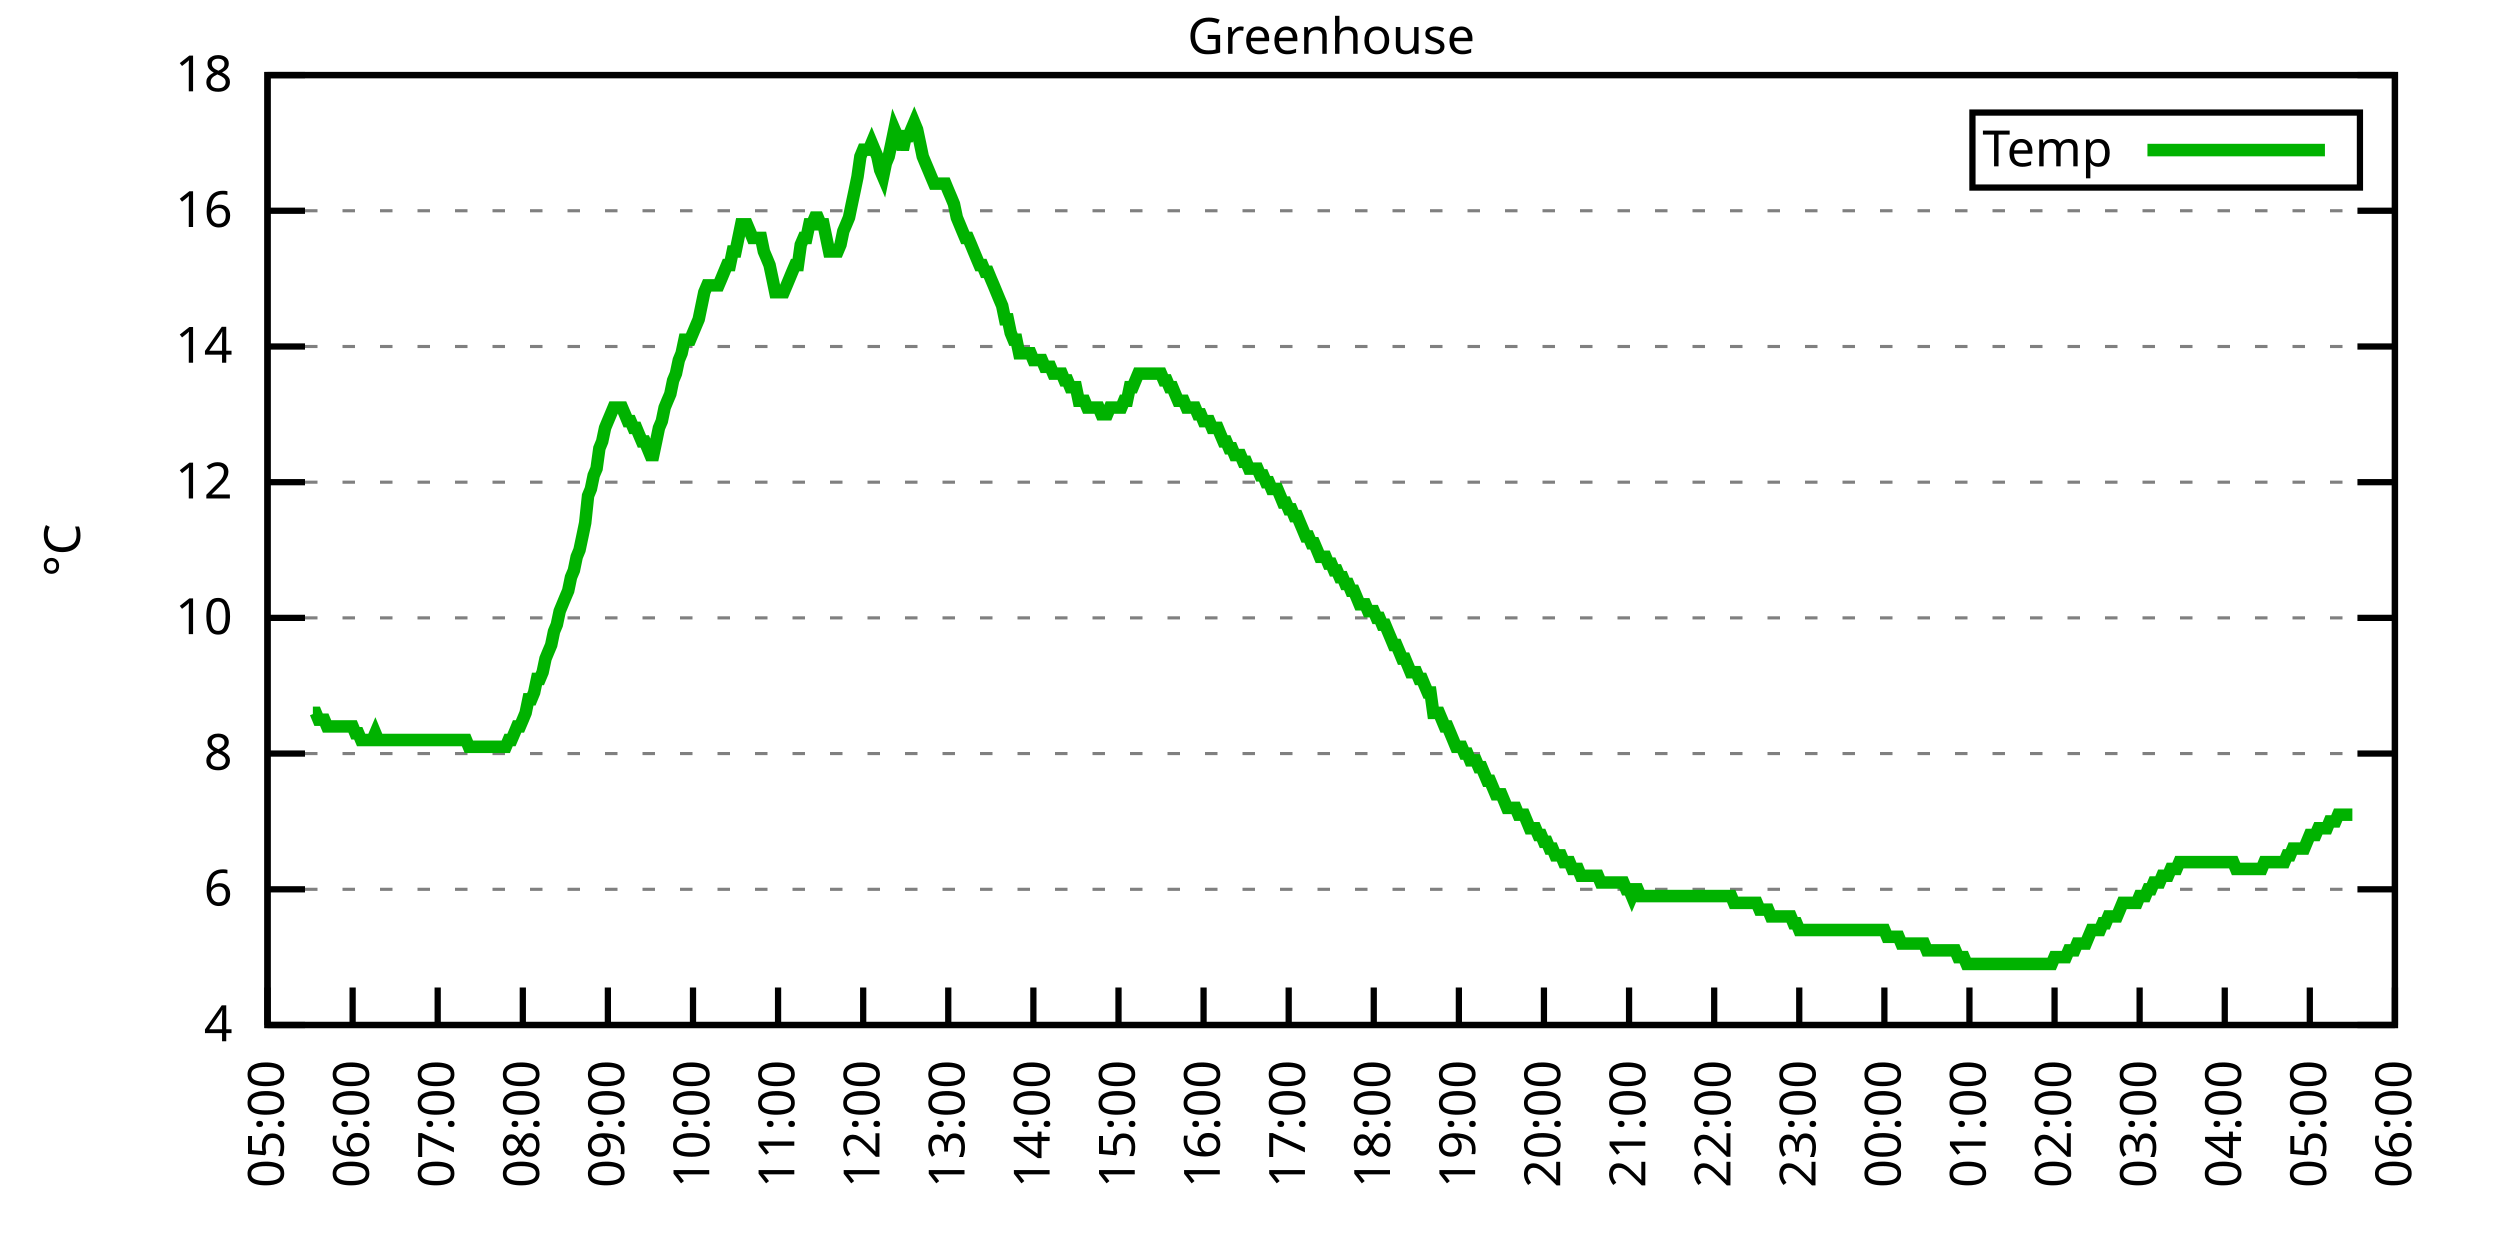
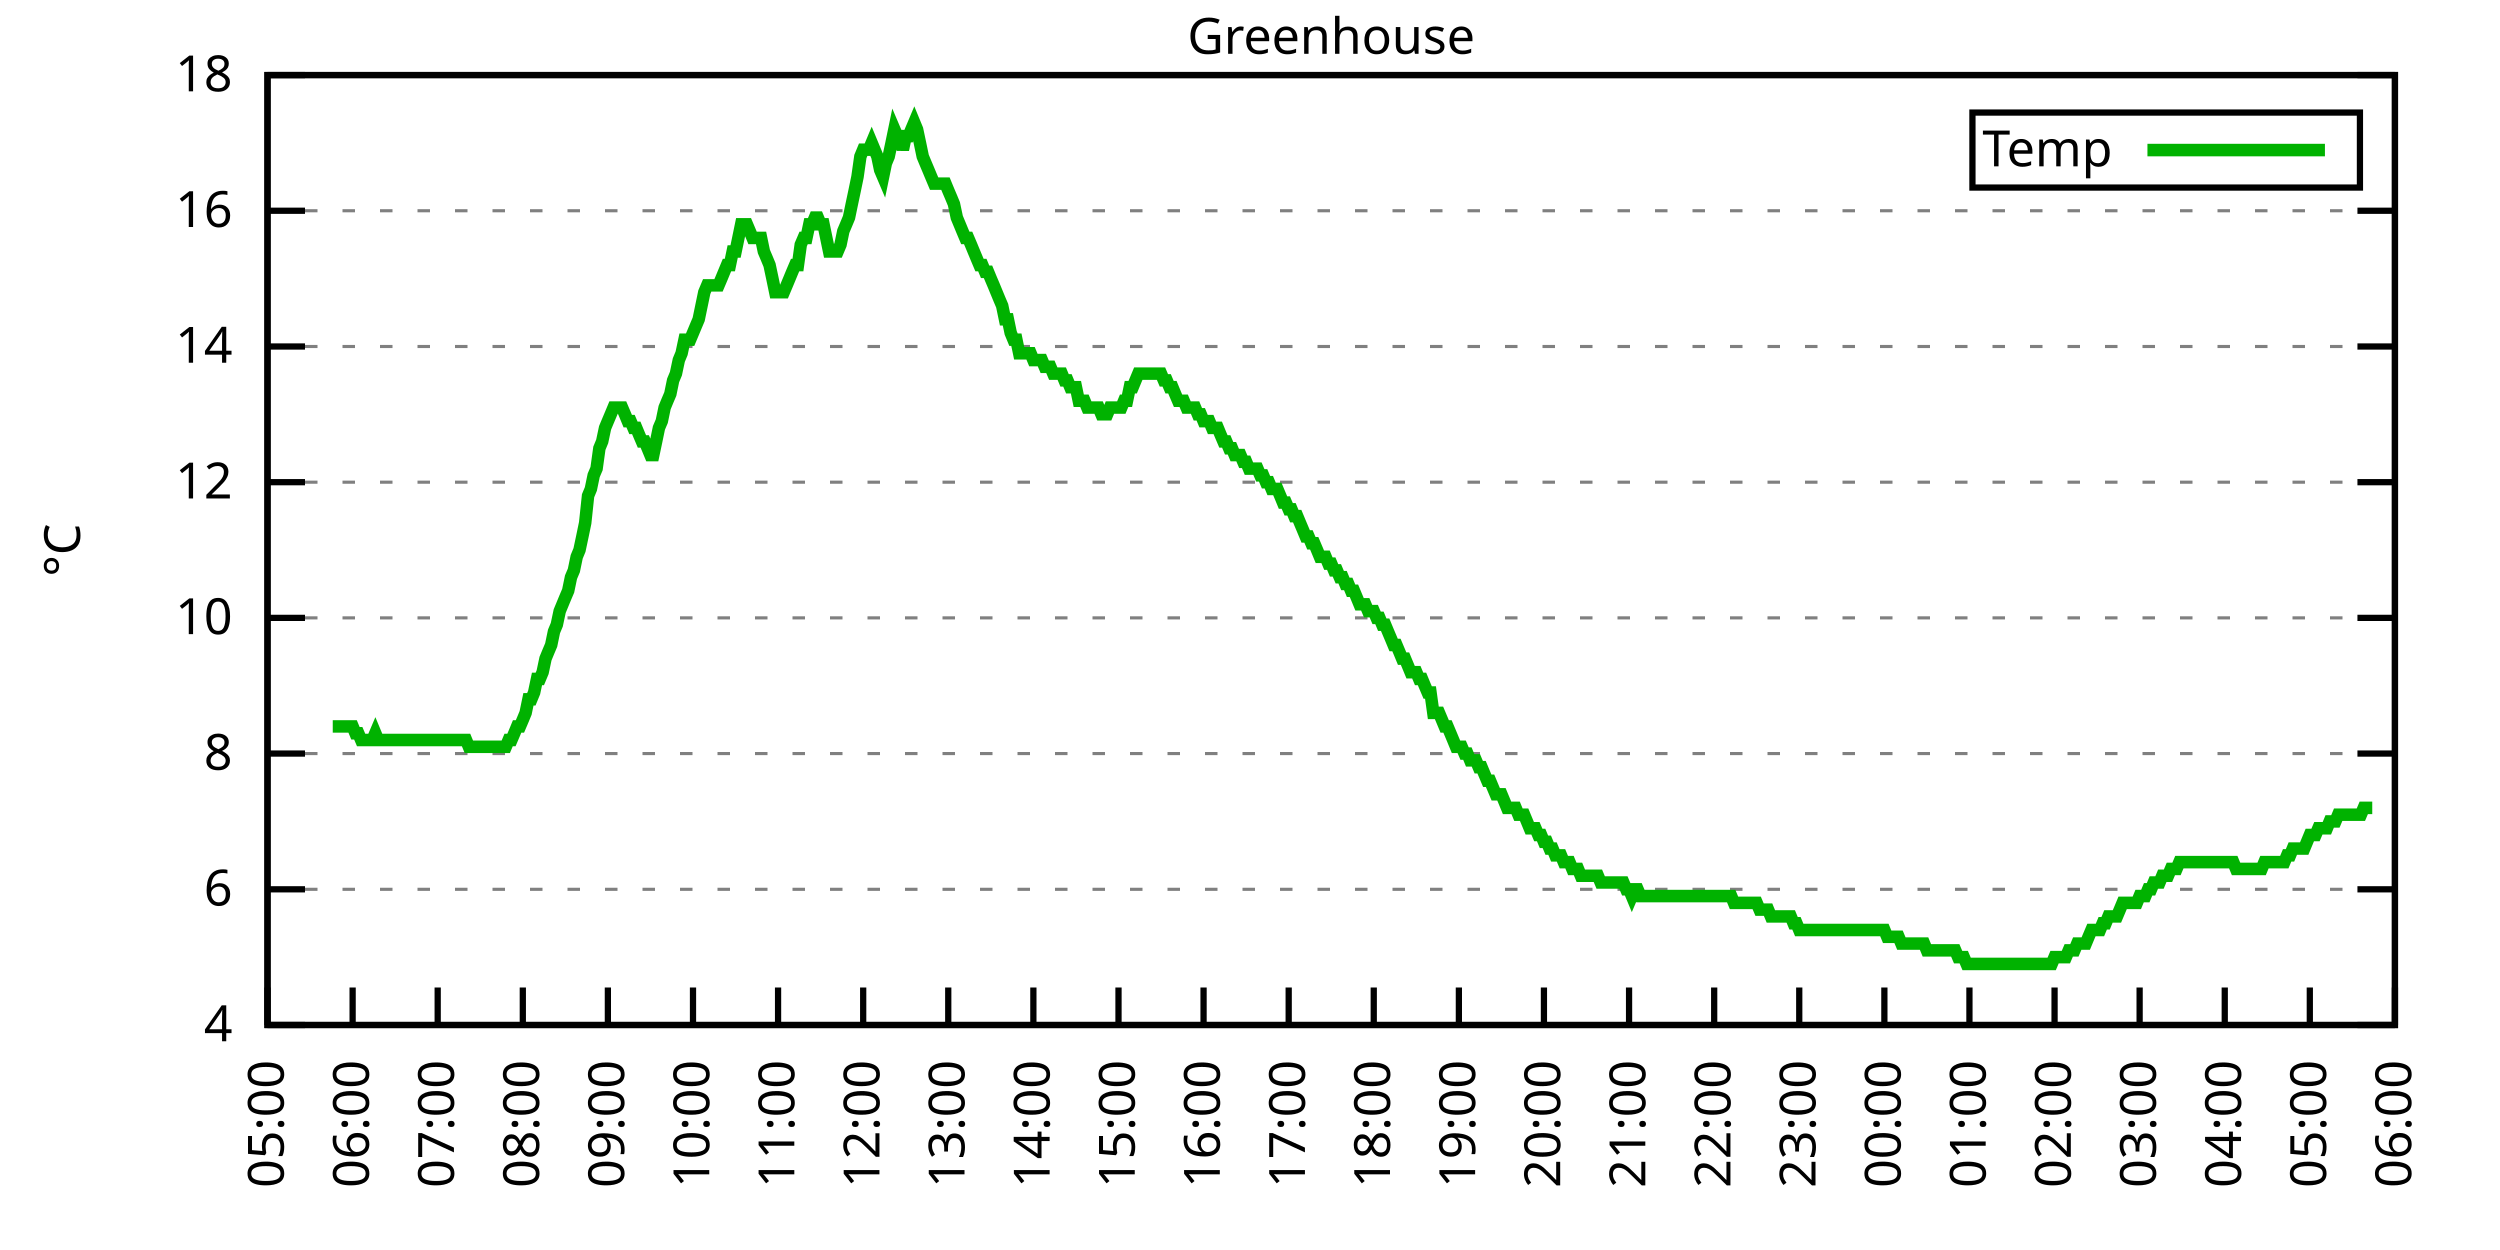
<svg xmlns="http://www.w3.org/2000/svg" xmlns:xlink="http://www.w3.org/1999/xlink" width="400" height="200" viewBox="0 0 400 200">
  <g id="gnuplot_canvas">
    <rect x="0" y="0" width="400" height="200" fill="none" />
    <defs>
      <circle id="gpDot" r="0.5" stroke-width="0.5" stroke="currentColor" />
      <path id="gpPt0" stroke-width="0.333" stroke="currentColor" d="M-1,0 h2 M0,-1 v2" />
      <path id="gpPt1" stroke-width="0.333" stroke="currentColor" d="M-1,-1 L1,1 M1,-1 L-1,1" />
      <path id="gpPt2" stroke-width="0.333" stroke="currentColor" d="M-1,0 L1,0 M0,-1 L0,1 M-1,-1 L1,1 M-1,1 L1,-1" />
      <rect id="gpPt3" stroke-width="0.333" stroke="currentColor" x="-1" y="-1" width="2" height="2" />
      <rect id="gpPt4" stroke-width="0.333" stroke="currentColor" fill="currentColor" x="-1" y="-1" width="2" height="2" />
      <circle id="gpPt5" stroke-width="0.333" stroke="currentColor" cx="0" cy="0" r="1" />
      <use xlink:href="#gpPt5" id="gpPt6" fill="currentColor" stroke="none" />
      <path id="gpPt7" stroke-width="0.333" stroke="currentColor" d="M0,-1.33 L-1.33,0.67 L1.33,0.67 z" />
      <use xlink:href="#gpPt7" id="gpPt8" fill="currentColor" stroke="none" />
      <use xlink:href="#gpPt7" id="gpPt9" stroke="currentColor" transform="rotate(180)" />
      <use xlink:href="#gpPt9" id="gpPt10" fill="currentColor" stroke="none" />
      <use xlink:href="#gpPt3" id="gpPt11" stroke="currentColor" transform="rotate(45)" />
      <use xlink:href="#gpPt11" id="gpPt12" fill="currentColor" stroke="none" />
      <path id="gpPt13" stroke-width="0.333" stroke="currentColor" d="M0,1.330 L1.265,0.411 L0.782,-1.067 L-0.782,-1.076 L-1.265,0.411 z" />
      <use xlink:href="#gpPt13" id="gpPt14" fill="currentColor" stroke="none" />
      <filter id="textbox" filterUnits="objectBoundingBox" x="0" y="0" height="1" width="1">
        <feFlood flood-color="white" flood-opacity="1" result="bgnd" />
        <feComposite in="SourceGraphic" in2="bgnd" operator="atop" />
      </filter>
      <filter id="greybox" filterUnits="objectBoundingBox" x="0" y="0" height="1" width="1">
        <feFlood flood-color="lightgrey" flood-opacity="1" result="grey" />
        <feComposite in="SourceGraphic" in2="grey" operator="atop" />
      </filter>
    </defs>
    <g fill="none" color="white" stroke="currentColor" stroke-width="1.00" stroke-linecap="butt" stroke-linejoin="miter">
</g>
    <g fill="none" color="black" stroke="currentColor" stroke-width="1.00" stroke-linecap="butt" stroke-linejoin="miter">
      <g stroke="none" shape-rendering="crispEdges">
        <polygon fill="rgb(255, 255, 255)" points="42.80,164.00 383.18,164.00 383.18,12.02 42.80,12.02 " />
      </g>
    </g>
    <g fill="none" color="black" stroke="currentColor" stroke-width="1.00" stroke-linecap="butt" stroke-linejoin="miter">
</g>
    <g fill="none" color="black" stroke="black" stroke-width="0.50" stroke-linecap="butt" stroke-linejoin="miter">
</g>
    <g fill="none" color="gray" stroke="currentColor" stroke-width="0.50" stroke-linecap="butt" stroke-linejoin="miter">
      <path stroke="gray" stroke-dasharray="2,4" class="gridline" d="M42.80,164.00 L383.19,164.00  " />
    </g>
    <g fill="none" color="gray" stroke="gray" stroke-width="1.00" stroke-linecap="butt" stroke-linejoin="miter">
</g>
    <g fill="none" color="black" stroke="currentColor" stroke-width="1.00" stroke-linecap="butt" stroke-linejoin="miter">
      <path stroke="black" d="M42.80,164.00 L48.80,164.00 M383.19,164.00 L377.19,164.00  " />
      <g transform="translate(37.20,166.60)" stroke="none" fill="black" font-family="Sans" font-size="8.00" text-anchor="end">
        <text>
          <tspan font-family="Sans"> 4</tspan>
        </text>
      </g>
    </g>
    <g fill="none" color="black" stroke="currentColor" stroke-width="1.00" stroke-linecap="butt" stroke-linejoin="miter">
</g>
    <g fill="none" color="black" stroke="black" stroke-width="0.50" stroke-linecap="butt" stroke-linejoin="miter">
</g>
    <g fill="none" color="gray" stroke="currentColor" stroke-width="0.50" stroke-linecap="butt" stroke-linejoin="miter">
      <path stroke="gray" stroke-dasharray="2,4" class="gridline" d="M42.80,142.29 L383.19,142.29  " />
    </g>
    <g fill="none" color="gray" stroke="gray" stroke-width="1.00" stroke-linecap="butt" stroke-linejoin="miter">
</g>
    <g fill="none" color="black" stroke="currentColor" stroke-width="1.00" stroke-linecap="butt" stroke-linejoin="miter">
      <path stroke="black" d="M42.80,142.29 L48.80,142.29 M383.19,142.29 L377.19,142.29  " />
      <g transform="translate(37.20,144.89)" stroke="none" fill="black" font-family="Sans" font-size="8.00" text-anchor="end">
        <text>
          <tspan font-family="Sans"> 6</tspan>
        </text>
      </g>
    </g>
    <g fill="none" color="black" stroke="currentColor" stroke-width="1.00" stroke-linecap="butt" stroke-linejoin="miter">
</g>
    <g fill="none" color="black" stroke="black" stroke-width="0.50" stroke-linecap="butt" stroke-linejoin="miter">
</g>
    <g fill="none" color="gray" stroke="currentColor" stroke-width="0.50" stroke-linecap="butt" stroke-linejoin="miter">
      <path stroke="gray" stroke-dasharray="2,4" class="gridline" d="M42.80,120.57 L383.19,120.57  " />
    </g>
    <g fill="none" color="gray" stroke="gray" stroke-width="1.00" stroke-linecap="butt" stroke-linejoin="miter">
</g>
    <g fill="none" color="black" stroke="currentColor" stroke-width="1.00" stroke-linecap="butt" stroke-linejoin="miter">
      <path stroke="black" d="M42.80,120.57 L48.80,120.57 M383.19,120.57 L377.19,120.57  " />
      <g transform="translate(37.20,123.17)" stroke="none" fill="black" font-family="Sans" font-size="8.00" text-anchor="end">
        <text>
          <tspan font-family="Sans"> 8</tspan>
        </text>
      </g>
    </g>
    <g fill="none" color="black" stroke="currentColor" stroke-width="1.00" stroke-linecap="butt" stroke-linejoin="miter">
</g>
    <g fill="none" color="black" stroke="black" stroke-width="0.50" stroke-linecap="butt" stroke-linejoin="miter">
</g>
    <g fill="none" color="gray" stroke="currentColor" stroke-width="0.50" stroke-linecap="butt" stroke-linejoin="miter">
      <path stroke="gray" stroke-dasharray="2,4" class="gridline" d="M42.80,98.86 L383.19,98.86  " />
    </g>
    <g fill="none" color="gray" stroke="gray" stroke-width="1.00" stroke-linecap="butt" stroke-linejoin="miter">
</g>
    <g fill="none" color="black" stroke="currentColor" stroke-width="1.00" stroke-linecap="butt" stroke-linejoin="miter">
      <path stroke="black" d="M42.80,98.86 L48.80,98.86 M383.19,98.86 L377.19,98.86  " />
      <g transform="translate(37.20,101.46)" stroke="none" fill="black" font-family="Sans" font-size="8.00" text-anchor="end">
        <text>
          <tspan font-family="Sans"> 10</tspan>
        </text>
      </g>
    </g>
    <g fill="none" color="black" stroke="currentColor" stroke-width="1.00" stroke-linecap="butt" stroke-linejoin="miter">
</g>
    <g fill="none" color="black" stroke="black" stroke-width="0.50" stroke-linecap="butt" stroke-linejoin="miter">
</g>
    <g fill="none" color="gray" stroke="currentColor" stroke-width="0.50" stroke-linecap="butt" stroke-linejoin="miter">
      <path stroke="gray" stroke-dasharray="2,4" class="gridline" d="M42.80,77.15 L383.19,77.15  " />
    </g>
    <g fill="none" color="gray" stroke="gray" stroke-width="1.00" stroke-linecap="butt" stroke-linejoin="miter">
</g>
    <g fill="none" color="black" stroke="currentColor" stroke-width="1.00" stroke-linecap="butt" stroke-linejoin="miter">
      <path stroke="black" d="M42.80,77.15 L48.80,77.15 M383.19,77.15 L377.19,77.15  " />
      <g transform="translate(37.20,79.75)" stroke="none" fill="black" font-family="Sans" font-size="8.00" text-anchor="end">
        <text>
          <tspan font-family="Sans"> 12</tspan>
        </text>
      </g>
    </g>
    <g fill="none" color="black" stroke="currentColor" stroke-width="1.00" stroke-linecap="butt" stroke-linejoin="miter">
</g>
    <g fill="none" color="black" stroke="black" stroke-width="0.50" stroke-linecap="butt" stroke-linejoin="miter">
</g>
    <g fill="none" color="gray" stroke="currentColor" stroke-width="0.50" stroke-linecap="butt" stroke-linejoin="miter">
      <path stroke="gray" stroke-dasharray="2,4" class="gridline" d="M42.80,55.44 L383.19,55.44  " />
    </g>
    <g fill="none" color="gray" stroke="gray" stroke-width="1.00" stroke-linecap="butt" stroke-linejoin="miter">
</g>
    <g fill="none" color="black" stroke="currentColor" stroke-width="1.00" stroke-linecap="butt" stroke-linejoin="miter">
      <path stroke="black" d="M42.80,55.44 L48.80,55.44 M383.19,55.44 L377.19,55.44  " />
      <g transform="translate(37.20,58.04)" stroke="none" fill="black" font-family="Sans" font-size="8.00" text-anchor="end">
        <text>
          <tspan font-family="Sans"> 14</tspan>
        </text>
      </g>
    </g>
    <g fill="none" color="black" stroke="currentColor" stroke-width="1.00" stroke-linecap="butt" stroke-linejoin="miter">
</g>
    <g fill="none" color="black" stroke="black" stroke-width="0.50" stroke-linecap="butt" stroke-linejoin="miter">
</g>
    <g fill="none" color="gray" stroke="currentColor" stroke-width="0.50" stroke-linecap="butt" stroke-linejoin="miter">
      <path stroke="gray" stroke-dasharray="2,4" class="gridline" d="M42.80,33.72 L383.19,33.72  " />
    </g>
    <g fill="none" color="gray" stroke="gray" stroke-width="1.00" stroke-linecap="butt" stroke-linejoin="miter">
</g>
    <g fill="none" color="black" stroke="currentColor" stroke-width="1.00" stroke-linecap="butt" stroke-linejoin="miter">
      <path stroke="black" d="M42.80,33.72 L48.80,33.72 M383.19,33.72 L377.19,33.72  " />
      <g transform="translate(37.20,36.32)" stroke="none" fill="black" font-family="Sans" font-size="8.00" text-anchor="end">
        <text>
          <tspan font-family="Sans"> 16</tspan>
        </text>
      </g>
    </g>
    <g fill="none" color="black" stroke="currentColor" stroke-width="1.00" stroke-linecap="butt" stroke-linejoin="miter">
</g>
    <g fill="none" color="black" stroke="black" stroke-width="0.50" stroke-linecap="butt" stroke-linejoin="miter">
</g>
    <g fill="none" color="gray" stroke="currentColor" stroke-width="0.50" stroke-linecap="butt" stroke-linejoin="miter">
      <path stroke="gray" stroke-dasharray="2,4" class="gridline" d="M42.80,12.01 L383.19,12.01  " />
    </g>
    <g fill="none" color="gray" stroke="gray" stroke-width="1.00" stroke-linecap="butt" stroke-linejoin="miter">
</g>
    <g fill="none" color="black" stroke="currentColor" stroke-width="1.00" stroke-linecap="butt" stroke-linejoin="miter">
      <path stroke="black" d="M42.80,12.01 L48.80,12.01 M383.19,12.01 L377.19,12.01  " />
      <g transform="translate(37.20,14.61)" stroke="none" fill="black" font-family="Sans" font-size="8.00" text-anchor="end">
        <text>
          <tspan font-family="Sans"> 18</tspan>
        </text>
      </g>
    </g>
    <g fill="none" color="black" stroke="currentColor" stroke-width="1.00" stroke-linecap="butt" stroke-linejoin="miter">
      <path stroke="black" d="M42.80,164.00 L42.80,158.00  " />
      <g transform="translate(45.40,169.60) rotate(270.00)" stroke="none" fill="black" font-family="Sans" font-size="8.00" text-anchor="end">
        <text>
          <tspan font-family="Sans">05:00</tspan>
        </text>
      </g>
    </g>
    <g fill="none" color="black" stroke="currentColor" stroke-width="1.00" stroke-linecap="butt" stroke-linejoin="miter">
      <path stroke="black" d="M56.42,164.00 L56.42,158.00  " />
      <g transform="translate(59.02,169.60) rotate(270.00)" stroke="none" fill="black" font-family="Sans" font-size="8.00" text-anchor="end">
        <text>
          <tspan font-family="Sans">06:00</tspan>
        </text>
      </g>
    </g>
    <g fill="none" color="black" stroke="currentColor" stroke-width="1.00" stroke-linecap="butt" stroke-linejoin="miter">
      <path stroke="black" d="M70.03,164.00 L70.03,158.00  " />
      <g transform="translate(72.63,169.60) rotate(270.00)" stroke="none" fill="black" font-family="Sans" font-size="8.00" text-anchor="end">
        <text>
          <tspan font-family="Sans">07:00</tspan>
        </text>
      </g>
    </g>
    <g fill="none" color="black" stroke="currentColor" stroke-width="1.00" stroke-linecap="butt" stroke-linejoin="miter">
      <path stroke="black" d="M83.65,164.00 L83.65,158.00  " />
      <g transform="translate(86.25,169.60) rotate(270.00)" stroke="none" fill="black" font-family="Sans" font-size="8.00" text-anchor="end">
        <text>
          <tspan font-family="Sans">08:00</tspan>
        </text>
      </g>
    </g>
    <g fill="none" color="black" stroke="currentColor" stroke-width="1.00" stroke-linecap="butt" stroke-linejoin="miter">
      <path stroke="black" d="M97.26,164.00 L97.26,158.00  " />
      <g transform="translate(99.86,169.60) rotate(270.00)" stroke="none" fill="black" font-family="Sans" font-size="8.00" text-anchor="end">
        <text>
          <tspan font-family="Sans">09:00</tspan>
        </text>
      </g>
    </g>
    <g fill="none" color="black" stroke="currentColor" stroke-width="1.00" stroke-linecap="butt" stroke-linejoin="miter">
      <path stroke="black" d="M110.88,164.00 L110.88,158.00  " />
      <g transform="translate(113.48,169.60) rotate(270.00)" stroke="none" fill="black" font-family="Sans" font-size="8.00" text-anchor="end">
        <text>
          <tspan font-family="Sans">10:00</tspan>
        </text>
      </g>
    </g>
    <g fill="none" color="black" stroke="currentColor" stroke-width="1.00" stroke-linecap="butt" stroke-linejoin="miter">
      <path stroke="black" d="M124.49,164.00 L124.49,158.00  " />
      <g transform="translate(127.09,169.60) rotate(270.00)" stroke="none" fill="black" font-family="Sans" font-size="8.00" text-anchor="end">
        <text>
          <tspan font-family="Sans">11:00</tspan>
        </text>
      </g>
    </g>
    <g fill="none" color="black" stroke="currentColor" stroke-width="1.00" stroke-linecap="butt" stroke-linejoin="miter">
      <path stroke="black" d="M138.11,164.00 L138.11,158.00  " />
      <g transform="translate(140.71,169.60) rotate(270.00)" stroke="none" fill="black" font-family="Sans" font-size="8.00" text-anchor="end">
        <text>
          <tspan font-family="Sans">12:00</tspan>
        </text>
      </g>
    </g>
    <g fill="none" color="black" stroke="currentColor" stroke-width="1.00" stroke-linecap="butt" stroke-linejoin="miter">
      <path stroke="black" d="M151.72,164.00 L151.72,158.00  " />
      <g transform="translate(154.32,169.60) rotate(270.00)" stroke="none" fill="black" font-family="Sans" font-size="8.00" text-anchor="end">
        <text>
          <tspan font-family="Sans">13:00</tspan>
        </text>
      </g>
    </g>
    <g fill="none" color="black" stroke="currentColor" stroke-width="1.00" stroke-linecap="butt" stroke-linejoin="miter">
      <path stroke="black" d="M165.34,164.00 L165.34,158.00  " />
      <g transform="translate(167.94,169.60) rotate(270.00)" stroke="none" fill="black" font-family="Sans" font-size="8.00" text-anchor="end">
        <text>
          <tspan font-family="Sans">14:00</tspan>
        </text>
      </g>
    </g>
    <g fill="none" color="black" stroke="currentColor" stroke-width="1.00" stroke-linecap="butt" stroke-linejoin="miter">
      <path stroke="black" d="M178.96,164.00 L178.96,158.00  " />
      <g transform="translate(181.56,169.60) rotate(270.00)" stroke="none" fill="black" font-family="Sans" font-size="8.00" text-anchor="end">
        <text>
          <tspan font-family="Sans">15:00</tspan>
        </text>
      </g>
    </g>
    <g fill="none" color="black" stroke="currentColor" stroke-width="1.00" stroke-linecap="butt" stroke-linejoin="miter">
      <path stroke="black" d="M192.57,164.00 L192.57,158.00  " />
      <g transform="translate(195.17,169.60) rotate(270.00)" stroke="none" fill="black" font-family="Sans" font-size="8.00" text-anchor="end">
        <text>
          <tspan font-family="Sans">16:00</tspan>
        </text>
      </g>
    </g>
    <g fill="none" color="black" stroke="currentColor" stroke-width="1.00" stroke-linecap="butt" stroke-linejoin="miter">
      <path stroke="black" d="M206.19,164.00 L206.19,158.00  " />
      <g transform="translate(208.79,169.60) rotate(270.00)" stroke="none" fill="black" font-family="Sans" font-size="8.00" text-anchor="end">
        <text>
          <tspan font-family="Sans">17:00</tspan>
        </text>
      </g>
    </g>
    <g fill="none" color="black" stroke="currentColor" stroke-width="1.00" stroke-linecap="butt" stroke-linejoin="miter">
      <path stroke="black" d="M219.80,164.00 L219.80,158.00  " />
      <g transform="translate(222.40,169.60) rotate(270.00)" stroke="none" fill="black" font-family="Sans" font-size="8.00" text-anchor="end">
        <text>
          <tspan font-family="Sans">18:00</tspan>
        </text>
      </g>
    </g>
    <g fill="none" color="black" stroke="currentColor" stroke-width="1.00" stroke-linecap="butt" stroke-linejoin="miter">
      <path stroke="black" d="M233.42,164.00 L233.42,158.00  " />
      <g transform="translate(236.02,169.60) rotate(270.00)" stroke="none" fill="black" font-family="Sans" font-size="8.00" text-anchor="end">
        <text>
          <tspan font-family="Sans">19:00</tspan>
        </text>
      </g>
    </g>
    <g fill="none" color="black" stroke="currentColor" stroke-width="1.00" stroke-linecap="butt" stroke-linejoin="miter">
      <path stroke="black" d="M247.03,164.00 L247.03,158.00  " />
      <g transform="translate(249.63,169.60) rotate(270.00)" stroke="none" fill="black" font-family="Sans" font-size="8.00" text-anchor="end">
        <text>
          <tspan font-family="Sans">20:00</tspan>
        </text>
      </g>
    </g>
    <g fill="none" color="black" stroke="currentColor" stroke-width="1.00" stroke-linecap="butt" stroke-linejoin="miter">
      <path stroke="black" d="M260.65,164.00 L260.65,158.00  " />
      <g transform="translate(263.25,169.60) rotate(270.00)" stroke="none" fill="black" font-family="Sans" font-size="8.00" text-anchor="end">
        <text>
          <tspan font-family="Sans">21:00</tspan>
        </text>
      </g>
    </g>
    <g fill="none" color="black" stroke="currentColor" stroke-width="1.00" stroke-linecap="butt" stroke-linejoin="miter">
      <path stroke="black" d="M274.27,164.00 L274.27,158.00  " />
      <g transform="translate(276.87,169.60) rotate(270.00)" stroke="none" fill="black" font-family="Sans" font-size="8.00" text-anchor="end">
        <text>
          <tspan font-family="Sans">22:00</tspan>
        </text>
      </g>
    </g>
    <g fill="none" color="black" stroke="currentColor" stroke-width="1.00" stroke-linecap="butt" stroke-linejoin="miter">
      <path stroke="black" d="M287.88,164.00 L287.88,158.00  " />
      <g transform="translate(290.48,169.60) rotate(270.00)" stroke="none" fill="black" font-family="Sans" font-size="8.00" text-anchor="end">
        <text>
          <tspan font-family="Sans">23:00</tspan>
        </text>
      </g>
    </g>
    <g fill="none" color="black" stroke="currentColor" stroke-width="1.00" stroke-linecap="butt" stroke-linejoin="miter">
      <path stroke="black" d="M301.50,164.00 L301.50,158.00  " />
      <g transform="translate(304.10,169.60) rotate(270.00)" stroke="none" fill="black" font-family="Sans" font-size="8.00" text-anchor="end">
        <text>
          <tspan font-family="Sans">00:00</tspan>
        </text>
      </g>
    </g>
    <g fill="none" color="black" stroke="currentColor" stroke-width="1.00" stroke-linecap="butt" stroke-linejoin="miter">
      <path stroke="black" d="M315.11,164.00 L315.11,158.00  " />
      <g transform="translate(317.71,169.60) rotate(270.00)" stroke="none" fill="black" font-family="Sans" font-size="8.00" text-anchor="end">
        <text>
          <tspan font-family="Sans">01:00</tspan>
        </text>
      </g>
    </g>
    <g fill="none" color="black" stroke="currentColor" stroke-width="1.00" stroke-linecap="butt" stroke-linejoin="miter">
      <path stroke="black" d="M328.73,164.00 L328.73,158.00  " />
      <g transform="translate(331.33,169.60) rotate(270.00)" stroke="none" fill="black" font-family="Sans" font-size="8.00" text-anchor="end">
        <text>
          <tspan font-family="Sans">02:00</tspan>
        </text>
      </g>
    </g>
    <g fill="none" color="black" stroke="currentColor" stroke-width="1.00" stroke-linecap="butt" stroke-linejoin="miter">
      <path stroke="black" d="M342.34,164.00 L342.34,158.00  " />
      <g transform="translate(344.94,169.60) rotate(270.00)" stroke="none" fill="black" font-family="Sans" font-size="8.00" text-anchor="end">
        <text>
          <tspan font-family="Sans">03:00</tspan>
        </text>
      </g>
    </g>
    <g fill="none" color="black" stroke="currentColor" stroke-width="1.00" stroke-linecap="butt" stroke-linejoin="miter">
      <path stroke="black" d="M355.96,164.00 L355.96,158.00  " />
      <g transform="translate(358.56,169.60) rotate(270.00)" stroke="none" fill="black" font-family="Sans" font-size="8.00" text-anchor="end">
        <text>
          <tspan font-family="Sans">04:00</tspan>
        </text>
      </g>
    </g>
    <g fill="none" color="black" stroke="currentColor" stroke-width="1.00" stroke-linecap="butt" stroke-linejoin="miter">
      <path stroke="black" d="M369.57,164.00 L369.57,158.00  " />
      <g transform="translate(372.17,169.60) rotate(270.00)" stroke="none" fill="black" font-family="Sans" font-size="8.00" text-anchor="end">
        <text>
          <tspan font-family="Sans">05:00</tspan>
        </text>
      </g>
    </g>
    <g fill="none" color="black" stroke="currentColor" stroke-width="1.00" stroke-linecap="butt" stroke-linejoin="miter">
      <path stroke="black" d="M383.19,164.00 L383.19,158.00  " />
      <g transform="translate(385.79,169.60) rotate(270.00)" stroke="none" fill="black" font-family="Sans" font-size="8.00" text-anchor="end">
        <text>
          <tspan font-family="Sans">06:00</tspan>
        </text>
      </g>
    </g>
    <g fill="none" color="black" stroke="currentColor" stroke-width="1.00" stroke-linecap="butt" stroke-linejoin="miter">
</g>
    <g fill="none" color="black" stroke="currentColor" stroke-width="1.00" stroke-linecap="butt" stroke-linejoin="miter">
      <path stroke="black" d="M42.80,12.01 L42.80,164.00 L383.19,164.00 L383.19,12.01 L42.80,12.01 Z  " />
    </g>
    <g fill="none" color="black" stroke="currentColor" stroke-width="1.00" stroke-linecap="butt" stroke-linejoin="miter">
</g>
    <g fill="none" color="black" stroke="currentColor" stroke-width="1.00" stroke-linecap="butt" stroke-linejoin="miter">
      <path stroke="black" d="M315.59,30.01 L315.59,18.01 L377.59,18.01 L377.59,30.01 L315.59,30.01 Z  " />
    </g>
    <g id="Greenhouse_plot_1">
      <g fill="none" color="white" stroke="black" stroke-width="2.00" stroke-linecap="butt" stroke-linejoin="miter">
</g>
      <g fill="none" color="black" stroke="currentColor" stroke-width="2.00" stroke-linecap="butt" stroke-linejoin="miter">
        <g transform="translate(337.99,26.61)" stroke="none" fill="black" font-family="Sans" font-size="8.00" text-anchor="end">
          <text>
            <tspan font-family="Sans">Temp</tspan>
          </text>
        </g>
      </g>
      <g fill="none" color="black" stroke="currentColor" stroke-width="2.00" stroke-linecap="butt" stroke-linejoin="miter">
-         <path stroke="rgb(  0, 178,   0)" d="M343.59,24.01 L371.99,24.01 M50.06,114.06 L50.52,114.06 L50.97,115.15 L51.42,115.15 L51.88,115.15 L52.33,116.23   L52.78,116.23 L53.24,116.23 L53.69,116.23 L54.15,116.23 L54.60,116.23 L55.05,116.23 L55.51,116.23 L55.96,116.23   L56.42,116.23 L56.87,117.32 L57.32,117.32 L57.78,118.40 L58.23,118.40 L58.68,118.40 L59.14,118.40 L59.59,118.40   L60.05,117.32 L60.50,118.40 L60.95,118.40 L61.41,118.40 L61.86,118.40 L62.32,118.40 L62.77,118.40 L63.22,118.40   L63.68,118.40 L64.13,118.40 L64.58,118.40 L65.04,118.40 L65.49,118.40 L65.95,118.40 L66.40,118.40 L66.85,118.40   L67.31,118.40 L67.76,118.40 L68.22,118.40 L68.67,118.40 L69.12,118.40 L69.58,118.40 L70.03,118.40 L70.49,118.40   L70.94,118.40 L71.39,118.40 L71.85,118.40 L72.30,118.40 L72.75,118.40 L73.21,118.40 L73.66,118.40 L74.12,118.40   L74.57,118.40 L75.02,119.49 L75.48,119.49 L75.93,119.49 L76.39,119.49 L76.84,119.49 L77.29,119.49 L77.75,119.49   L78.20,119.49 L78.65,119.49 L79.11,119.49 L79.56,119.49 L80.02,119.49 L80.47,119.49 L80.92,119.49 L81.38,118.40   L81.83,118.40 L82.29,117.32 L82.74,116.23 L83.19,116.23 L83.65,115.15 L84.10,114.06 L84.55,111.89 L85.01,111.89   L85.46,110.80 L85.92,108.63 L86.37,108.63 L86.82,107.55 L87.28,105.38 L87.73,104.29 L88.19,103.20 L88.64,101.03   L89.09,99.95 L89.55,97.78 L90.00,96.69 L90.45,95.60 L90.91,94.52 L91.36,92.35 L91.82,91.26 L92.27,89.09   L92.72,88.00 L93.18,85.83 L93.63,83.66 L94.09,79.32 L94.54,78.23 L94.99,76.06 L95.45,74.98 L95.90,71.72   L96.35,70.63 L96.81,68.46 L97.26,67.38 L97.72,66.29 L98.17,65.21 L98.62,65.21 L99.08,65.21 L99.53,65.21   L99.99,66.29 L100.44,67.38 L100.89,67.38 L101.35,68.46 L101.80,68.46 L102.25,69.55 L102.71,70.63 L103.16,70.63   L103.62,71.72 L104.07,72.81 L104.52,72.81 L104.98,70.63 L105.43,68.46 L105.89,67.38 L106.34,65.21 L106.79,64.12   L107.25,63.04 L107.70,60.86 L108.15,59.78 L108.61,57.61 L109.06,56.52 L109.52,54.35 L109.97,54.35 L110.42,54.35   L110.88,53.26 L111.33,52.18 L111.79,51.09 L112.24,48.92 L112.69,46.75 L113.15,45.66 L113.60,45.66 L114.05,45.66   L114.51,45.66 L114.96,45.66 L115.42,44.58 L115.87,43.49 L116.32,42.41 L116.78,42.41 L117.23,40.24 L117.69,40.24   L118.14,38.07 L118.59,35.89 L119.05,35.89 L119.50,35.89 L119.96,36.98 L120.41,38.07 L120.86,38.07 L121.32,38.07   L121.77,38.07 L122.22,40.24 L122.68,41.32 L123.13,42.41 L123.59,44.58 L124.04,46.75 L124.49,46.75 L124.95,46.75   L125.40,46.75 L125.86,45.66 L126.31,44.58 L126.76,43.49 L127.22,42.41 L127.67,42.41 L128.12,39.15 L128.58,38.07   L129.03,38.07 L129.49,35.89 L129.94,35.89 L130.39,34.81 L130.85,34.81 L131.30,35.89 L131.76,35.89 L132.21,38.07   L132.66,40.24 L133.12,40.24 L133.57,40.24 L134.02,40.24 L134.48,39.15 L134.93,36.98 L135.39,35.89 L135.84,34.81   L136.29,32.64 L136.75,30.47 L137.20,28.29 L137.66,25.04 L138.11,23.95 L138.56,23.95 L139.02,23.95 L139.47,22.87   L139.92,23.95 L140.38,25.04 L140.83,27.21 L141.29,28.29 L141.74,26.12 L142.19,25.04 L142.65,22.87 L143.10,20.70   L143.56,21.78 L144.01,21.78 L144.46,23.95 L144.92,21.78 L145.37,21.78 L145.82,20.70 L146.28,19.61 L146.73,20.70   L147.19,22.87 L147.64,25.04 L148.09,26.12 L148.55,27.21 L149.00,28.29 L149.46,29.38 L149.91,29.38 L150.36,29.38   L150.82,29.38 L151.27,29.38 L151.72,30.47 L152.18,31.55 L152.63,32.64 L153.09,34.81 L153.54,35.89 L153.99,36.98   L154.45,38.07 L154.90,38.07 L155.36,39.15 L155.81,40.24 L156.26,41.32 L156.72,42.41 L157.17,42.41 L157.62,43.49   L158.08,43.49 L158.53,44.58 L158.99,45.66 L159.44,46.75 L159.89,47.84 L160.35,48.92 L160.80,51.09 L161.26,51.09   L161.71,53.26 L162.16,54.35 L162.62,54.35 L163.07,56.52 L163.52,56.52 L163.98,56.52 L164.43,56.52 L164.89,56.52   L165.34,57.61 L165.79,57.61 L166.25,57.61 L166.70,57.61 L167.16,58.69 L167.61,58.69 L168.06,58.69 L168.52,59.78   L168.97,59.78 L169.43,59.78 L169.88,59.78 L170.33,60.86 L170.79,60.86 L171.24,61.95 L171.69,61.95 L172.15,61.95   L172.60,64.12 L173.06,64.12 L173.51,64.12 L173.96,65.21 L174.42,65.21 L174.87,65.21 L175.33,65.21 L175.78,65.21   L176.23,66.29 L176.69,66.29 L177.14,66.29 L177.59,65.21 L178.05,65.21 L178.50,65.21 L178.96,65.21 L179.41,65.21   L179.86,64.12 L180.32,64.12 L180.77,61.95 L181.23,61.95 L181.68,60.86 L182.13,59.78 L182.59,59.78 L183.04,59.78   L183.49,59.78 L183.95,59.78 L184.40,59.78 L184.86,59.78 L185.31,59.78 L185.76,59.78 L186.22,60.86 L186.67,60.86   L187.13,61.95 L187.58,61.95 L188.03,63.04 L188.49,64.12 L188.94,64.12 L189.39,64.12 L189.85,65.21 L190.30,65.21   L190.76,65.21 L191.21,65.21 L191.66,66.29 L192.12,66.29 L192.57,67.38 L193.03,67.38 L193.48,67.38 L193.93,68.46   L194.39,68.46 L194.84,68.46 L195.29,69.55 L195.75,70.63 L196.20,70.63 L196.66,71.72 L197.11,71.72 L197.56,72.81   L198.02,72.81 L198.47,72.81 L198.93,73.89 L199.38,73.89 L199.83,74.98 L200.29,74.98 L200.74,74.98 L201.19,74.98   L201.65,76.06 L202.10,76.06 L202.56,77.15 L203.01,77.15 L203.46,78.23 L203.92,78.23 L204.37,78.23 L204.83,79.32   L205.28,80.41 L205.73,80.41 L206.19,81.49 L206.64,81.49 L207.09,82.58 L207.55,82.58 L208.00,83.66 L208.46,84.75   L208.91,85.83 L209.36,85.83 L209.82,86.92 L210.27,86.92 L210.73,88.00 L211.18,89.09 L211.63,89.09 L212.09,89.09   L212.54,90.18 L213.00,90.18 L213.45,91.26 L213.90,91.26 L214.36,92.35 L214.81,92.35 L215.26,93.43 L215.72,93.43   L216.17,94.52 L216.63,94.52 L217.08,95.60 L217.53,96.69 L217.99,96.69 L218.44,96.69 L218.90,97.78 L219.35,97.78   L219.80,97.78 L220.26,98.86 L220.71,98.86 L221.16,99.95 L221.62,99.95 L222.07,101.03 L222.53,102.12 L222.98,103.20   L223.43,103.20 L223.89,104.29 L224.34,105.38 L224.80,105.38 L225.25,106.46 L225.70,107.55 L226.16,107.55 L226.61,107.55   L227.06,108.63 L227.52,108.63 L227.97,109.72 L228.43,110.80 L228.88,110.80 L229.33,114.06 L229.79,114.06 L230.24,114.06   L230.70,115.15 L231.15,116.23 L231.60,116.23 L232.06,117.32 L232.51,118.40 L232.96,119.49 L233.42,119.49 L233.87,119.49   L234.33,120.57 L234.78,120.57 L235.23,121.66 L235.69,121.66 L236.14,121.66 L236.60,122.75 L237.05,122.75 L237.50,123.83   L237.96,124.92 L238.41,124.92 L238.86,126.00 L239.32,127.09 L239.77,127.09 L240.23,127.09 L240.68,128.17 L241.13,129.26   L241.59,129.26 L242.04,129.26 L242.50,129.26 L242.95,130.35 L243.40,130.35 L243.86,130.35 L244.31,131.43 L244.76,132.52   L245.22,132.52 L245.67,132.52 L246.13,133.60 L246.58,133.60 L247.03,134.69 L247.49,134.69 L247.94,135.77 L248.40,135.77   L248.85,136.86 L249.30,136.86 L249.76,136.86 L250.21,137.94 L250.66,137.94 L251.12,137.94 L251.57,139.03 L252.03,139.03   L252.48,139.03 L252.93,140.12 L253.39,140.12 L253.84,140.12 L254.30,140.12 L254.75,140.12 L255.20,140.12 L255.66,140.12   L256.11,141.20 L256.56,141.20 L257.02,141.20 L257.47,141.20 L257.93,141.20 L258.38,141.20 L258.83,141.20 L259.29,141.20   L259.74,141.20 L260.20,142.29 L260.65,142.29 L261.10,143.37 L261.56,142.29 L262.01,142.29 L262.47,143.37 L262.92,143.37   L263.37,143.37 L263.83,143.37 L264.28,143.37 L264.73,143.37 L265.19,143.37 L265.64,143.37 L266.10,143.37 L266.55,143.37   L267.00,143.37 L267.46,143.37 L267.91,143.37 L268.37,143.37 L268.82,143.37 L269.27,143.37 L269.73,143.37 L270.18,143.37   L270.63,143.37 L271.09,143.37 L271.54,143.37 L272.00,143.37 L272.45,143.37 L272.90,143.37 L273.36,143.37 L273.81,143.37   L274.27,143.37 L274.72,143.37 L275.17,143.37 L275.63,143.37 L276.08,143.37 L276.53,143.37 L276.99,143.37 L277.44,144.46   L277.90,144.46 L278.35,144.46 L278.80,144.46 L279.26,144.46 L279.71,144.46 L280.17,144.46 L280.62,144.46 L281.07,144.46   L281.53,145.54 L281.98,145.54 L282.43,145.54 L282.89,145.54 L283.34,146.63 L283.80,146.63 L284.25,146.63 L284.70,146.63   L285.16,146.63 L285.61,146.63 L286.07,146.63 L286.52,146.63 L286.97,147.72 L287.43,147.72 L287.88,148.80 L288.33,148.80   L288.79,148.80 L289.24,148.80 L289.70,148.80 L290.15,148.80 L290.60,148.80 L291.06,148.80 L291.51,148.80 L291.97,148.80   L292.42,148.80 L292.87,148.80 L293.33,148.80 L293.78,148.80 L294.23,148.80 L294.69,148.80 L295.14,148.80 L295.60,148.80   L296.05,148.80 L296.50,148.80 L296.96,148.80 L297.41,148.80 L297.87,148.80 L298.32,148.80 L298.77,148.80 L299.23,148.80   L299.68,148.80 L300.13,148.80 L300.59,148.80 L301.04,148.80 L301.50,148.80 L301.95,149.89 L302.40,149.89 L302.86,149.89   L303.31,149.89 L303.77,149.89 L304.22,150.97 L304.67,150.97 L305.13,150.97 L305.58,150.97 L306.03,150.97 L306.49,150.97   L306.94,150.97 L307.40,150.97 L307.85,150.97 L308.30,152.06 L308.76,152.06 L309.21,152.06 L309.67,152.06 L310.12,152.06   L310.57,152.06 L311.03,152.06 L311.48,152.06 L311.94,152.06 L312.39,152.06 L312.84,152.06 L313.30,153.14 L313.75,153.14   L314.20,153.14 L314.66,154.23 L315.11,154.23 L315.57,154.23 L316.02,154.23 L316.47,154.23 L316.93,154.23 L317.38,154.23   L317.84,154.23 L318.29,154.23 L318.74,154.23 L319.20,154.23 L319.65,154.23 L320.10,154.23 L320.56,154.23 L321.01,154.23   L321.47,154.23 L321.92,154.23 L322.37,154.23 L322.83,154.23 L323.28,154.23 L323.74,154.23 L324.19,154.23 L324.64,154.23   L325.10,154.23 L325.55,154.23 L326.00,154.23 L326.46,154.23 L326.91,154.23 L327.37,154.23 L327.82,154.23 L328.27,154.23   L328.73,153.14 L329.18,153.14 L329.64,153.14 L330.09,153.14 L330.54,153.14 L331.00,152.06 L331.45,152.06 L331.90,152.06   L332.36,150.97 L332.81,150.97 L333.27,150.97 L333.72,150.97 L334.17,149.89 L334.63,148.80 L335.08,148.80 L335.54,148.80   L335.99,148.80 L336.44,147.72 L336.90,147.72 L337.35,146.63 L337.80,146.63 L338.26,146.63 L338.71,146.63 L339.17,145.54   L339.62,144.46 L340.07,144.46 L340.53,144.46 L340.98,144.46 L341.44,144.46 L341.89,144.46 L342.34,143.37 L342.80,143.37   L343.25,143.37 L343.70,142.29 L344.16,142.29 L344.61,141.20 L345.07,141.20 L345.52,141.20 L345.97,140.12 L346.43,140.12   L346.88,140.12 L347.34,139.03 L347.79,139.03 L348.24,139.03 L348.70,137.94 L349.15,137.94 L349.60,137.94 L350.06,137.94   L350.51,137.94 L350.97,137.94 L351.42,137.94 L351.87,137.94 L352.33,137.94 L352.78,137.94 L353.24,137.94 L353.69,137.94   L354.14,137.94 L354.60,137.94 L355.05,137.94 L355.50,137.94 L355.96,137.94 L356.41,137.94 L356.87,137.94 L357.32,137.94   L357.77,139.03 L358.23,139.03 L358.68,139.03 L359.14,139.03 L359.59,139.03 L360.04,139.03 L360.50,139.03 L360.95,139.03   L361.41,139.03 L361.86,139.03 L362.31,137.94 L362.77,137.94 L363.22,137.94 L363.67,137.94 L364.13,137.94 L364.58,137.94   L365.04,137.94 L365.49,137.94 L365.94,136.86 L366.40,136.86 L366.85,135.77 L367.31,135.77 L367.76,135.77 L368.21,135.77   L368.67,135.77 L369.12,134.69 L369.57,133.60 L370.03,133.60 L370.48,133.60 L370.94,132.52 L371.39,132.52 L371.84,132.52   L372.30,132.52 L372.75,131.43 L373.21,131.43 L373.66,131.43 L374.11,130.35 L374.57,130.35 L375.02,130.35 L375.47,130.35   L375.93,130.35 L376.38,130.35  " />
+         <path stroke="rgb(  0, 178,   0)" d="M343.59,24.01 L371.99,24.01 M53.24,116.23 L53.69,116.23 L54.15,116.23 L54.60,116.23 L55.05,116.23 L55.51,116.23   L55.96,116.23 L56.42,116.23 L56.87,117.32 L57.32,117.32 L57.78,118.40 L58.23,118.40 L58.68,118.40 L59.14,118.40   L59.59,118.40 L60.05,117.32 L60.50,118.40 L60.95,118.40 L61.41,118.40 L61.86,118.40 L62.32,118.40 L62.77,118.40   L63.22,118.40 L63.68,118.40 L64.13,118.40 L64.58,118.40 L65.04,118.40 L65.49,118.40 L65.95,118.40 L66.40,118.40   L66.85,118.40 L67.31,118.40 L67.76,118.40 L68.22,118.40 L68.67,118.40 L69.12,118.40 L69.58,118.40 L70.03,118.40   L70.49,118.40 L70.94,118.40 L71.39,118.40 L71.85,118.40 L72.30,118.40 L72.75,118.40 L73.21,118.40 L73.66,118.40   L74.12,118.40 L74.57,118.40 L75.02,119.49 L75.48,119.49 L75.93,119.49 L76.39,119.49 L76.84,119.49 L77.29,119.49   L77.75,119.49 L78.20,119.49 L78.65,119.49 L79.11,119.49 L79.56,119.49 L80.02,119.49 L80.47,119.49 L80.92,119.49   L81.38,118.40 L81.83,118.40 L82.29,117.32 L82.74,116.23 L83.19,116.23 L83.65,115.15 L84.10,114.06 L84.55,111.89   L85.01,111.89 L85.46,110.80 L85.92,108.63 L86.37,108.63 L86.82,107.55 L87.28,105.38 L87.73,104.29 L88.19,103.20   L88.64,101.03 L89.09,99.95 L89.55,97.78 L90.00,96.69 L90.45,95.60 L90.91,94.52 L91.36,92.35 L91.82,91.26   L92.27,89.09 L92.72,88.00 L93.18,85.83 L93.63,83.66 L94.09,79.32 L94.54,78.23 L94.99,76.06 L95.45,74.98   L95.90,71.72 L96.35,70.63 L96.81,68.46 L97.26,67.38 L97.72,66.29 L98.17,65.21 L98.62,65.21 L99.08,65.21   L99.53,65.21 L99.99,66.29 L100.44,67.38 L100.89,67.38 L101.35,68.46 L101.80,68.46 L102.25,69.55 L102.71,70.63   L103.16,70.63 L103.62,71.72 L104.07,72.81 L104.52,72.81 L104.98,70.63 L105.43,68.46 L105.89,67.38 L106.34,65.21   L106.79,64.12 L107.25,63.04 L107.70,60.86 L108.15,59.78 L108.61,57.61 L109.06,56.52 L109.52,54.35 L109.97,54.35   L110.42,54.35 L110.88,53.26 L111.33,52.18 L111.79,51.09 L112.24,48.92 L112.69,46.75 L113.15,45.66 L113.60,45.66   L114.05,45.66 L114.51,45.66 L114.96,45.66 L115.42,44.58 L115.87,43.49 L116.32,42.41 L116.78,42.41 L117.23,40.24   L117.69,40.24 L118.14,38.07 L118.59,35.89 L119.05,35.89 L119.50,35.89 L119.96,36.98 L120.41,38.07 L120.86,38.07   L121.32,38.07 L121.77,38.07 L122.22,40.24 L122.68,41.32 L123.13,42.41 L123.59,44.58 L124.04,46.75 L124.49,46.75   L124.95,46.75 L125.40,46.75 L125.86,45.66 L126.31,44.58 L126.76,43.49 L127.22,42.41 L127.67,42.41 L128.12,39.15   L128.58,38.07 L129.03,38.07 L129.49,35.89 L129.94,35.89 L130.39,34.81 L130.85,34.81 L131.30,35.89 L131.76,35.89   L132.21,38.07 L132.66,40.24 L133.12,40.24 L133.57,40.24 L134.02,40.24 L134.48,39.15 L134.93,36.98 L135.39,35.89   L135.84,34.81 L136.29,32.64 L136.75,30.47 L137.20,28.29 L137.66,25.04 L138.11,23.95 L138.56,23.95 L139.02,23.95   L139.47,22.87 L139.92,23.95 L140.38,25.04 L140.83,27.21 L141.29,28.29 L141.74,26.12 L142.19,25.04 L142.65,22.87   L143.10,20.70 L143.56,21.78 L144.01,21.78 L144.46,23.95 L144.92,21.78 L145.37,21.78 L145.82,20.70 L146.28,19.61   L146.73,20.70 L147.19,22.87 L147.64,25.04 L148.09,26.12 L148.55,27.21 L149.00,28.29 L149.46,29.38 L149.91,29.38   L150.36,29.38 L150.82,29.38 L151.27,29.38 L151.72,30.47 L152.18,31.55 L152.63,32.64 L153.09,34.81 L153.54,35.89   L153.99,36.98 L154.45,38.07 L154.90,38.07 L155.36,39.15 L155.81,40.24 L156.26,41.32 L156.72,42.41 L157.17,42.41   L157.62,43.49 L158.08,43.49 L158.53,44.58 L158.99,45.66 L159.44,46.75 L159.89,47.84 L160.35,48.92 L160.80,51.09   L161.26,51.09 L161.71,53.26 L162.16,54.35 L162.62,54.35 L163.07,56.52 L163.52,56.52 L163.98,56.52 L164.43,56.52   L164.89,56.52 L165.34,57.61 L165.79,57.61 L166.25,57.61 L166.70,57.61 L167.16,58.69 L167.61,58.69 L168.06,58.69   L168.52,59.78 L168.97,59.78 L169.43,59.78 L169.88,59.78 L170.33,60.86 L170.79,60.86 L171.24,61.95 L171.69,61.95   L172.15,61.95 L172.60,64.12 L173.06,64.12 L173.51,64.12 L173.96,65.21 L174.42,65.21 L174.87,65.21 L175.33,65.21   L175.78,65.21 L176.23,66.29 L176.69,66.29 L177.14,66.29 L177.59,65.21 L178.05,65.21 L178.50,65.21 L178.96,65.21   L179.41,65.21 L179.86,64.12 L180.32,64.12 L180.77,61.95 L181.23,61.95 L181.68,60.86 L182.13,59.78 L182.59,59.78   L183.04,59.78 L183.49,59.78 L183.95,59.78 L184.40,59.78 L184.86,59.78 L185.31,59.78 L185.76,59.78 L186.22,60.86   L186.67,60.86 L187.13,61.95 L187.58,61.95 L188.03,63.04 L188.49,64.12 L188.94,64.12 L189.39,64.12 L189.85,65.21   L190.30,65.21 L190.76,65.21 L191.21,65.21 L191.66,66.29 L192.12,66.29 L192.57,67.38 L193.03,67.38 L193.48,67.38   L193.93,68.46 L194.39,68.46 L194.84,68.46 L195.29,69.55 L195.75,70.63 L196.20,70.63 L196.66,71.72 L197.11,71.72   L197.56,72.81 L198.02,72.81 L198.47,72.81 L198.93,73.89 L199.38,73.89 L199.83,74.98 L200.29,74.98 L200.74,74.98   L201.19,74.98 L201.65,76.06 L202.10,76.06 L202.56,77.15 L203.01,77.15 L203.46,78.23 L203.92,78.23 L204.37,78.23   L204.83,79.32 L205.28,80.41 L205.73,80.41 L206.19,81.49 L206.64,81.49 L207.09,82.58 L207.55,82.58 L208.00,83.66   L208.46,84.75 L208.91,85.83 L209.36,85.83 L209.82,86.92 L210.27,86.92 L210.73,88.00 L211.18,89.09 L211.63,89.09   L212.09,89.09 L212.54,90.18 L213.00,90.18 L213.45,91.26 L213.90,91.26 L214.36,92.35 L214.81,92.35 L215.26,93.43   L215.72,93.43 L216.17,94.52 L216.63,94.52 L217.08,95.60 L217.53,96.69 L217.99,96.69 L218.44,96.69 L218.90,97.78   L219.35,97.78 L219.80,97.78 L220.26,98.86 L220.71,98.86 L221.16,99.95 L221.62,99.95 L222.07,101.03 L222.53,102.12   L222.98,103.20 L223.43,103.20 L223.89,104.29 L224.34,105.38 L224.80,105.38 L225.25,106.46 L225.70,107.55 L226.16,107.55   L226.61,107.55 L227.06,108.63 L227.52,108.63 L227.97,109.72 L228.43,110.80 L228.88,110.80 L229.33,114.06 L229.79,114.06   L230.24,114.06 L230.70,115.15 L231.15,116.23 L231.60,116.23 L232.06,117.32 L232.51,118.40 L232.96,119.49 L233.42,119.49   L233.87,119.49 L234.33,120.57 L234.78,120.57 L235.23,121.66 L235.69,121.66 L236.14,121.66 L236.60,122.75 L237.05,122.75   L237.50,123.83 L237.96,124.92 L238.41,124.92 L238.86,126.00 L239.32,127.09 L239.77,127.09 L240.23,127.09 L240.68,128.17   L241.13,129.26 L241.59,129.26 L242.04,129.26 L242.50,129.26 L242.95,130.35 L243.40,130.35 L243.86,130.35 L244.31,131.43   L244.76,132.52 L245.22,132.52 L245.67,132.52 L246.13,133.60 L246.58,133.60 L247.03,134.69 L247.49,134.69 L247.94,135.77   L248.40,135.77 L248.85,136.86 L249.30,136.86 L249.76,136.86 L250.21,137.94 L250.66,137.94 L251.12,137.94 L251.57,139.03   L252.03,139.03 L252.48,139.03 L252.93,140.12 L253.39,140.12 L253.84,140.12 L254.30,140.12 L254.75,140.12 L255.20,140.12   L255.66,140.12 L256.11,141.20 L256.56,141.20 L257.02,141.20 L257.47,141.20 L257.93,141.20 L258.38,141.20 L258.83,141.20   L259.29,141.20 L259.74,141.20 L260.20,142.29 L260.65,142.29 L261.10,143.37 L261.56,142.29 L262.01,142.29 L262.47,143.37   L262.92,143.37 L263.37,143.37 L263.83,143.37 L264.28,143.37 L264.73,143.37 L265.19,143.37 L265.64,143.37 L266.10,143.37   L266.55,143.37 L267.00,143.37 L267.46,143.37 L267.91,143.37 L268.37,143.37 L268.82,143.37 L269.27,143.37 L269.73,143.37   L270.18,143.37 L270.63,143.37 L271.09,143.37 L271.54,143.37 L272.00,143.37 L272.45,143.37 L272.90,143.37 L273.36,143.37   L273.81,143.37 L274.27,143.37 L274.72,143.37 L275.17,143.37 L275.63,143.37 L276.08,143.37 L276.53,143.37 L276.99,143.37   L277.44,144.46 L277.90,144.46 L278.35,144.46 L278.80,144.46 L279.26,144.46 L279.71,144.46 L280.17,144.46 L280.62,144.46   L281.07,144.46 L281.53,145.54 L281.98,145.54 L282.43,145.54 L282.89,145.54 L283.34,146.63 L283.80,146.63 L284.25,146.63   L284.70,146.63 L285.16,146.63 L285.61,146.63 L286.07,146.63 L286.52,146.63 L286.97,147.72 L287.43,147.72 L287.88,148.80   L288.33,148.80 L288.79,148.80 L289.24,148.80 L289.70,148.80 L290.15,148.80 L290.60,148.80 L291.06,148.80 L291.51,148.80   L291.97,148.80 L292.42,148.80 L292.87,148.80 L293.33,148.80 L293.78,148.80 L294.23,148.80 L294.69,148.80 L295.14,148.80   L295.60,148.80 L296.05,148.80 L296.50,148.80 L296.96,148.80 L297.41,148.80 L297.87,148.80 L298.32,148.80 L298.77,148.80   L299.23,148.80 L299.68,148.80 L300.13,148.80 L300.59,148.80 L301.04,148.80 L301.50,148.80 L301.95,149.89 L302.40,149.89   L302.86,149.89 L303.31,149.89 L303.77,149.89 L304.22,150.97 L304.67,150.97 L305.13,150.97 L305.58,150.97 L306.03,150.97   L306.49,150.97 L306.94,150.97 L307.40,150.97 L307.85,150.97 L308.30,152.06 L308.76,152.06 L309.21,152.06 L309.67,152.06   L310.12,152.06 L310.57,152.06 L311.03,152.06 L311.48,152.06 L311.94,152.06 L312.39,152.06 L312.84,152.06 L313.30,153.14   L313.75,153.14 L314.20,153.14 L314.66,154.23 L315.11,154.23 L315.57,154.23 L316.02,154.23 L316.47,154.23 L316.93,154.23   L317.38,154.23 L317.84,154.23 L318.29,154.23 L318.74,154.23 L319.20,154.23 L319.65,154.23 L320.10,154.23 L320.56,154.23   L321.01,154.23 L321.47,154.23 L321.92,154.23 L322.37,154.23 L322.83,154.23 L323.28,154.23 L323.74,154.23 L324.19,154.23   L324.64,154.23 L325.10,154.23 L325.55,154.23 L326.00,154.23 L326.46,154.23 L326.91,154.23 L327.37,154.23 L327.82,154.23   L328.27,154.23 L328.73,153.14 L329.18,153.14 L329.64,153.14 L330.09,153.14 L330.54,153.14 L331.00,152.06 L331.45,152.06   L331.90,152.06 L332.36,150.97 L332.81,150.97 L333.27,150.97 L333.72,150.97 L334.17,149.89 L334.63,148.80 L335.08,148.80   L335.54,148.80 L335.99,148.80 L336.44,147.72 L336.90,147.72 L337.35,146.63 L337.80,146.63 L338.26,146.63 L338.71,146.63   L339.17,145.54 L339.62,144.46 L340.07,144.46 L340.53,144.46 L340.98,144.46 L341.44,144.46 L341.89,144.46 L342.34,143.37   L342.80,143.37 L343.25,143.37 L343.70,142.29 L344.16,142.29 L344.61,141.20 L345.07,141.20 L345.52,141.20 L345.97,140.12   L346.43,140.12 L346.88,140.12 L347.34,139.03 L347.79,139.03 L348.24,139.03 L348.70,137.94 L349.15,137.94 L349.60,137.94   L350.06,137.94 L350.51,137.94 L350.97,137.94 L351.42,137.94 L351.87,137.94 L352.33,137.94 L352.78,137.94 L353.24,137.94   L353.69,137.94 L354.14,137.94 L354.60,137.94 L355.05,137.94 L355.50,137.94 L355.96,137.94 L356.41,137.94 L356.87,137.94   L357.32,137.94 L357.77,139.03 L358.23,139.03 L358.68,139.03 L359.14,139.03 L359.59,139.03 L360.04,139.03 L360.50,139.03   L360.95,139.03 L361.41,139.03 L361.86,139.03 L362.31,137.94 L362.77,137.94 L363.22,137.94 L363.67,137.94 L364.13,137.94   L364.58,137.94 L365.04,137.94 L365.49,137.94 L365.94,136.86 L366.40,136.86 L366.85,135.77 L367.31,135.77 L367.76,135.77   L368.21,135.77 L368.67,135.77 L369.12,134.69 L369.57,133.60 L370.03,133.60 L370.48,133.60 L370.94,132.52 L371.39,132.52   L371.84,132.52 L372.30,132.52 L372.75,131.43 L373.21,131.43 L373.66,131.43 L374.11,130.35 L374.57,130.35 L375.02,130.35   L375.47,130.35 L375.93,130.35 L376.38,130.35 L376.84,130.35 L377.29,130.35 L377.74,130.35 L378.20,129.26 L378.65,129.26   L379.11,129.26 L379.56,129.26  " />
      </g>
    </g>
    <g fill="none" color="black" stroke="currentColor" stroke-width="2.00" stroke-linecap="butt" stroke-linejoin="miter">
</g>
    <g fill="none" color="black" stroke="black" stroke-width="1.00" stroke-linecap="butt" stroke-linejoin="miter">
</g>
    <g fill="none" color="black" stroke="currentColor" stroke-width="1.00" stroke-linecap="butt" stroke-linejoin="miter">
      <path stroke="black" d="M42.80,12.01 L42.80,164.00 L383.19,164.00 L383.19,12.01 L42.80,12.01 Z  " />
      <g transform="translate(12.80,88.01) rotate(270.00)" stroke="none" fill="black" font-family="Sans" font-size="8.00" text-anchor="middle">
        <text>
          <tspan font-family="Sans">°C</tspan>
        </text>
      </g>
    </g>
    <g fill="none" color="black" stroke="currentColor" stroke-width="1.00" stroke-linecap="butt" stroke-linejoin="miter">
</g>
    <g fill="none" color="black" stroke="currentColor" stroke-width="1.00" stroke-linecap="butt" stroke-linejoin="miter">
      <g transform="translate(212.99,8.61)" stroke="none" fill="black" font-family="Sans" font-size="8.00" text-anchor="middle">
        <text>
          <tspan font-family="Sans">Greenhouse</tspan>
        </text>
      </g>
    </g>
    <g fill="none" color="black" stroke="currentColor" stroke-width="1.00" stroke-linecap="butt" stroke-linejoin="miter">
</g>
  </g>
</svg>
